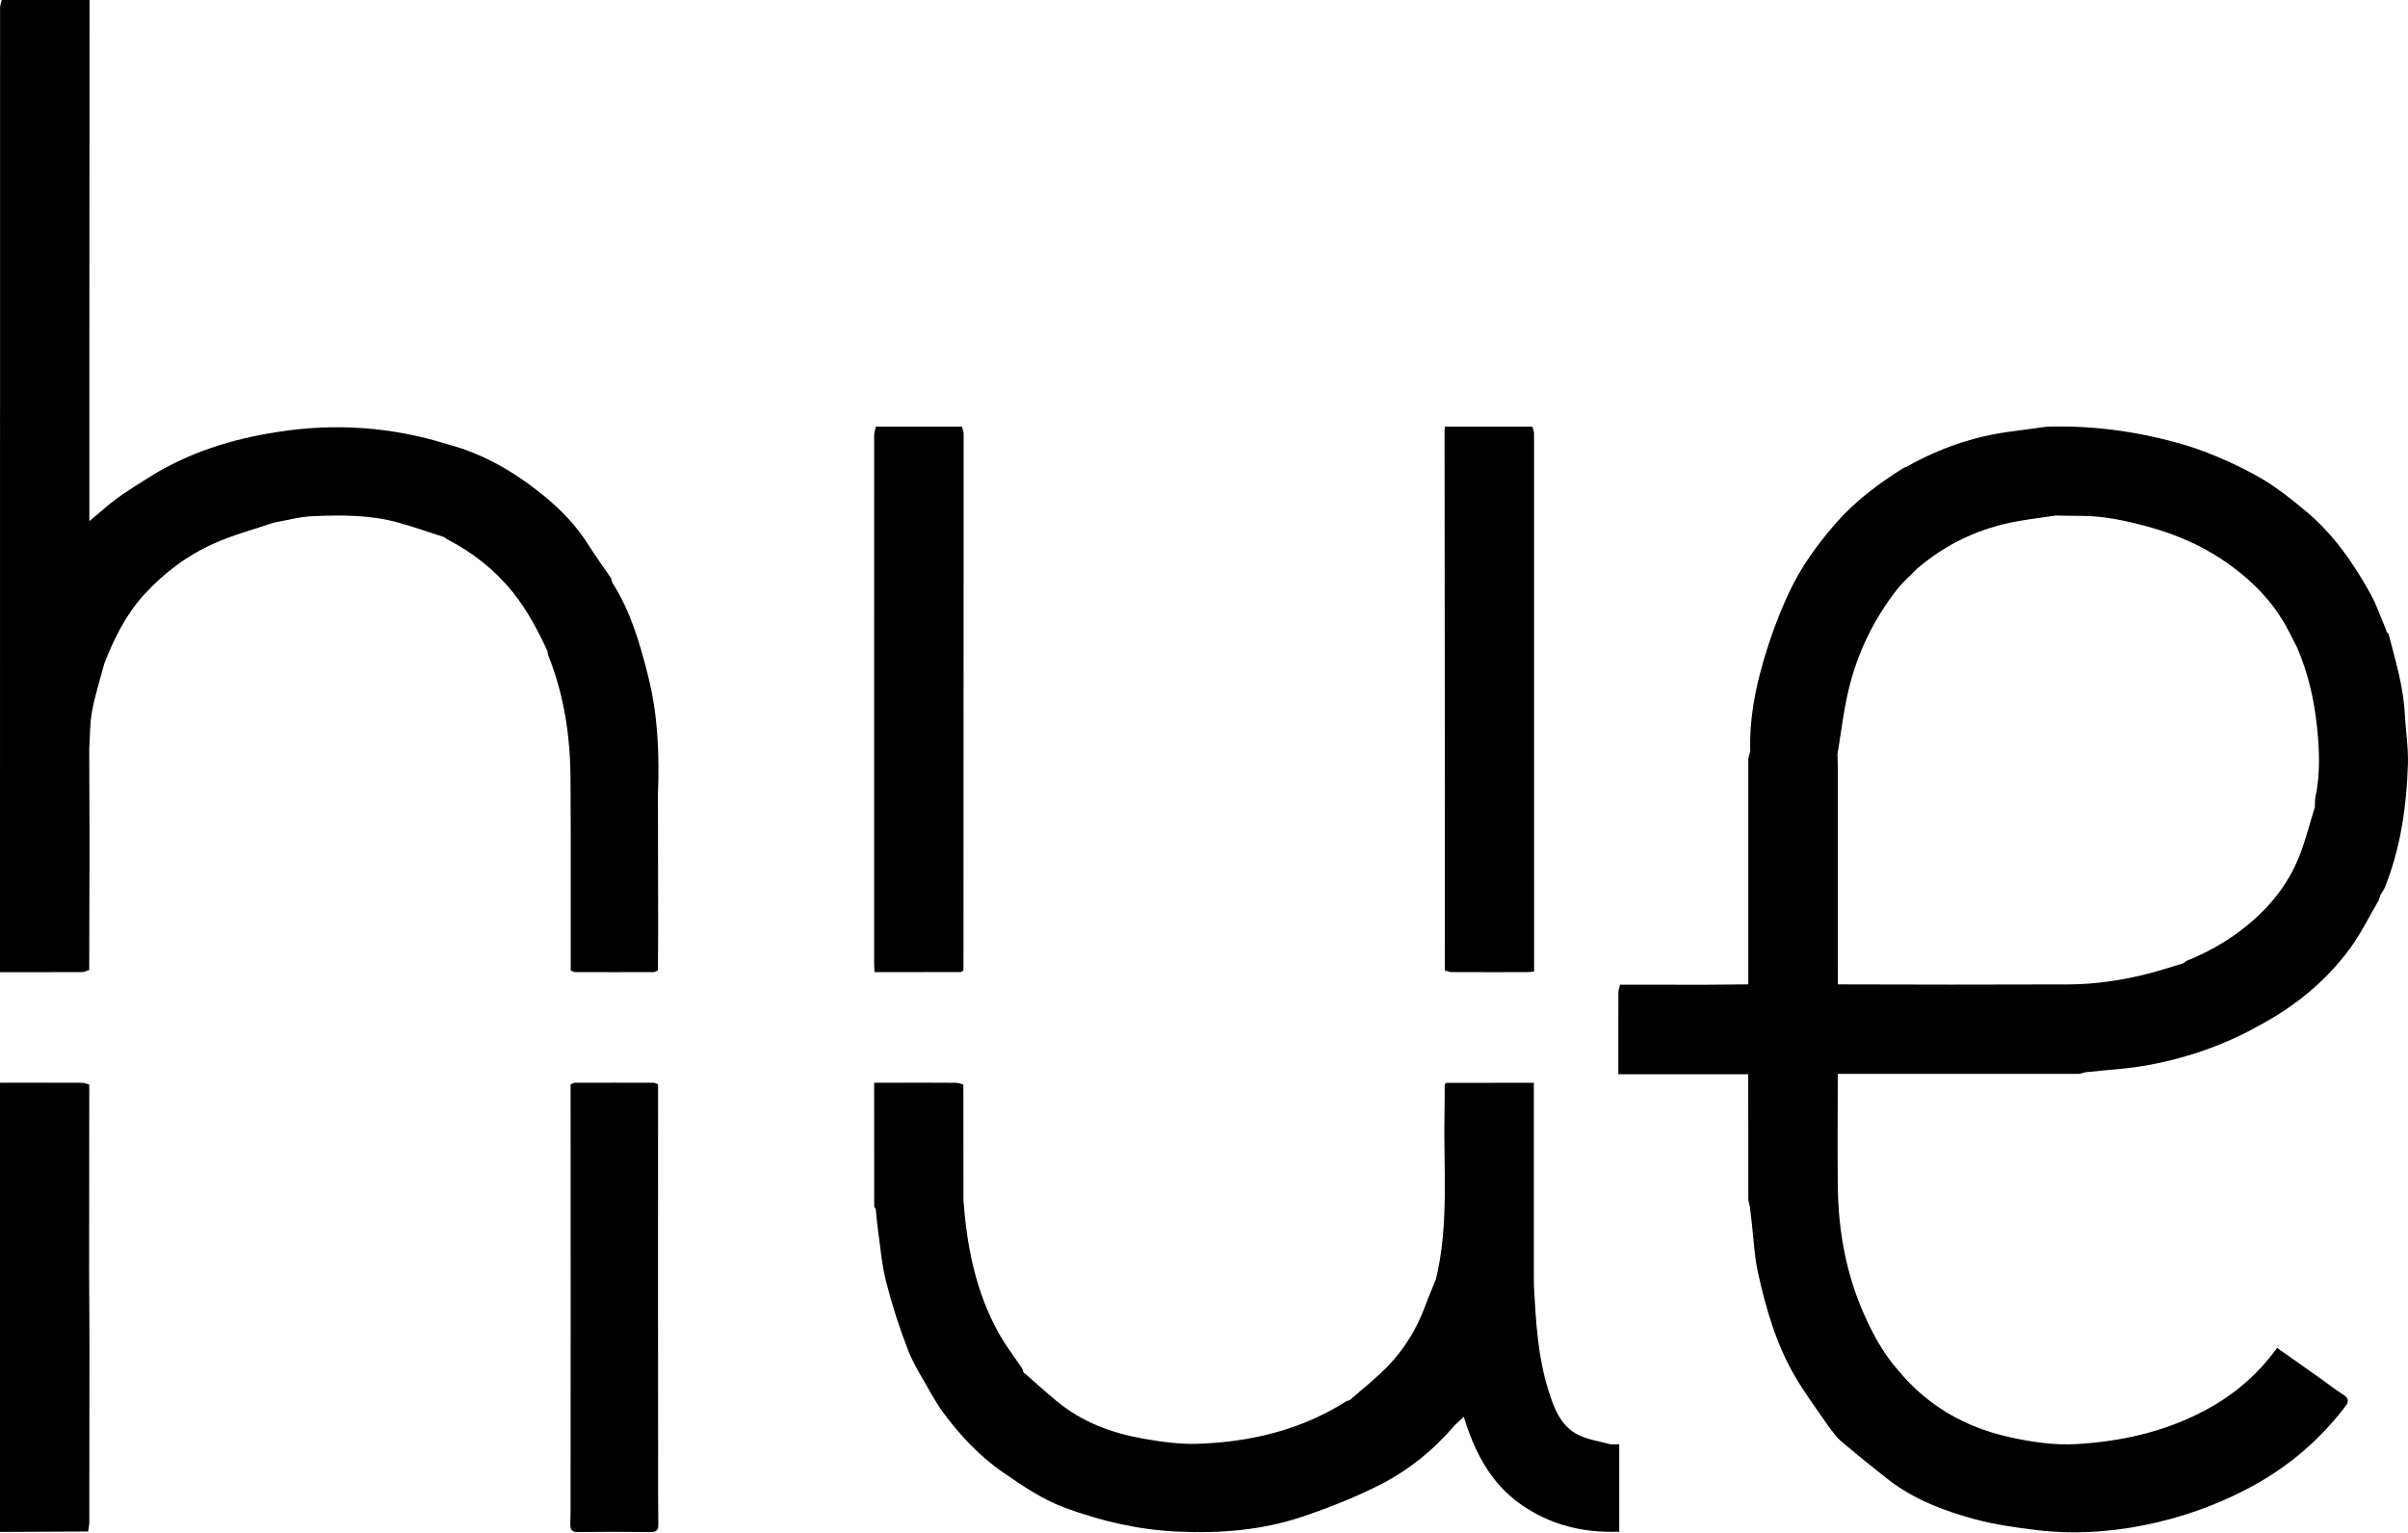
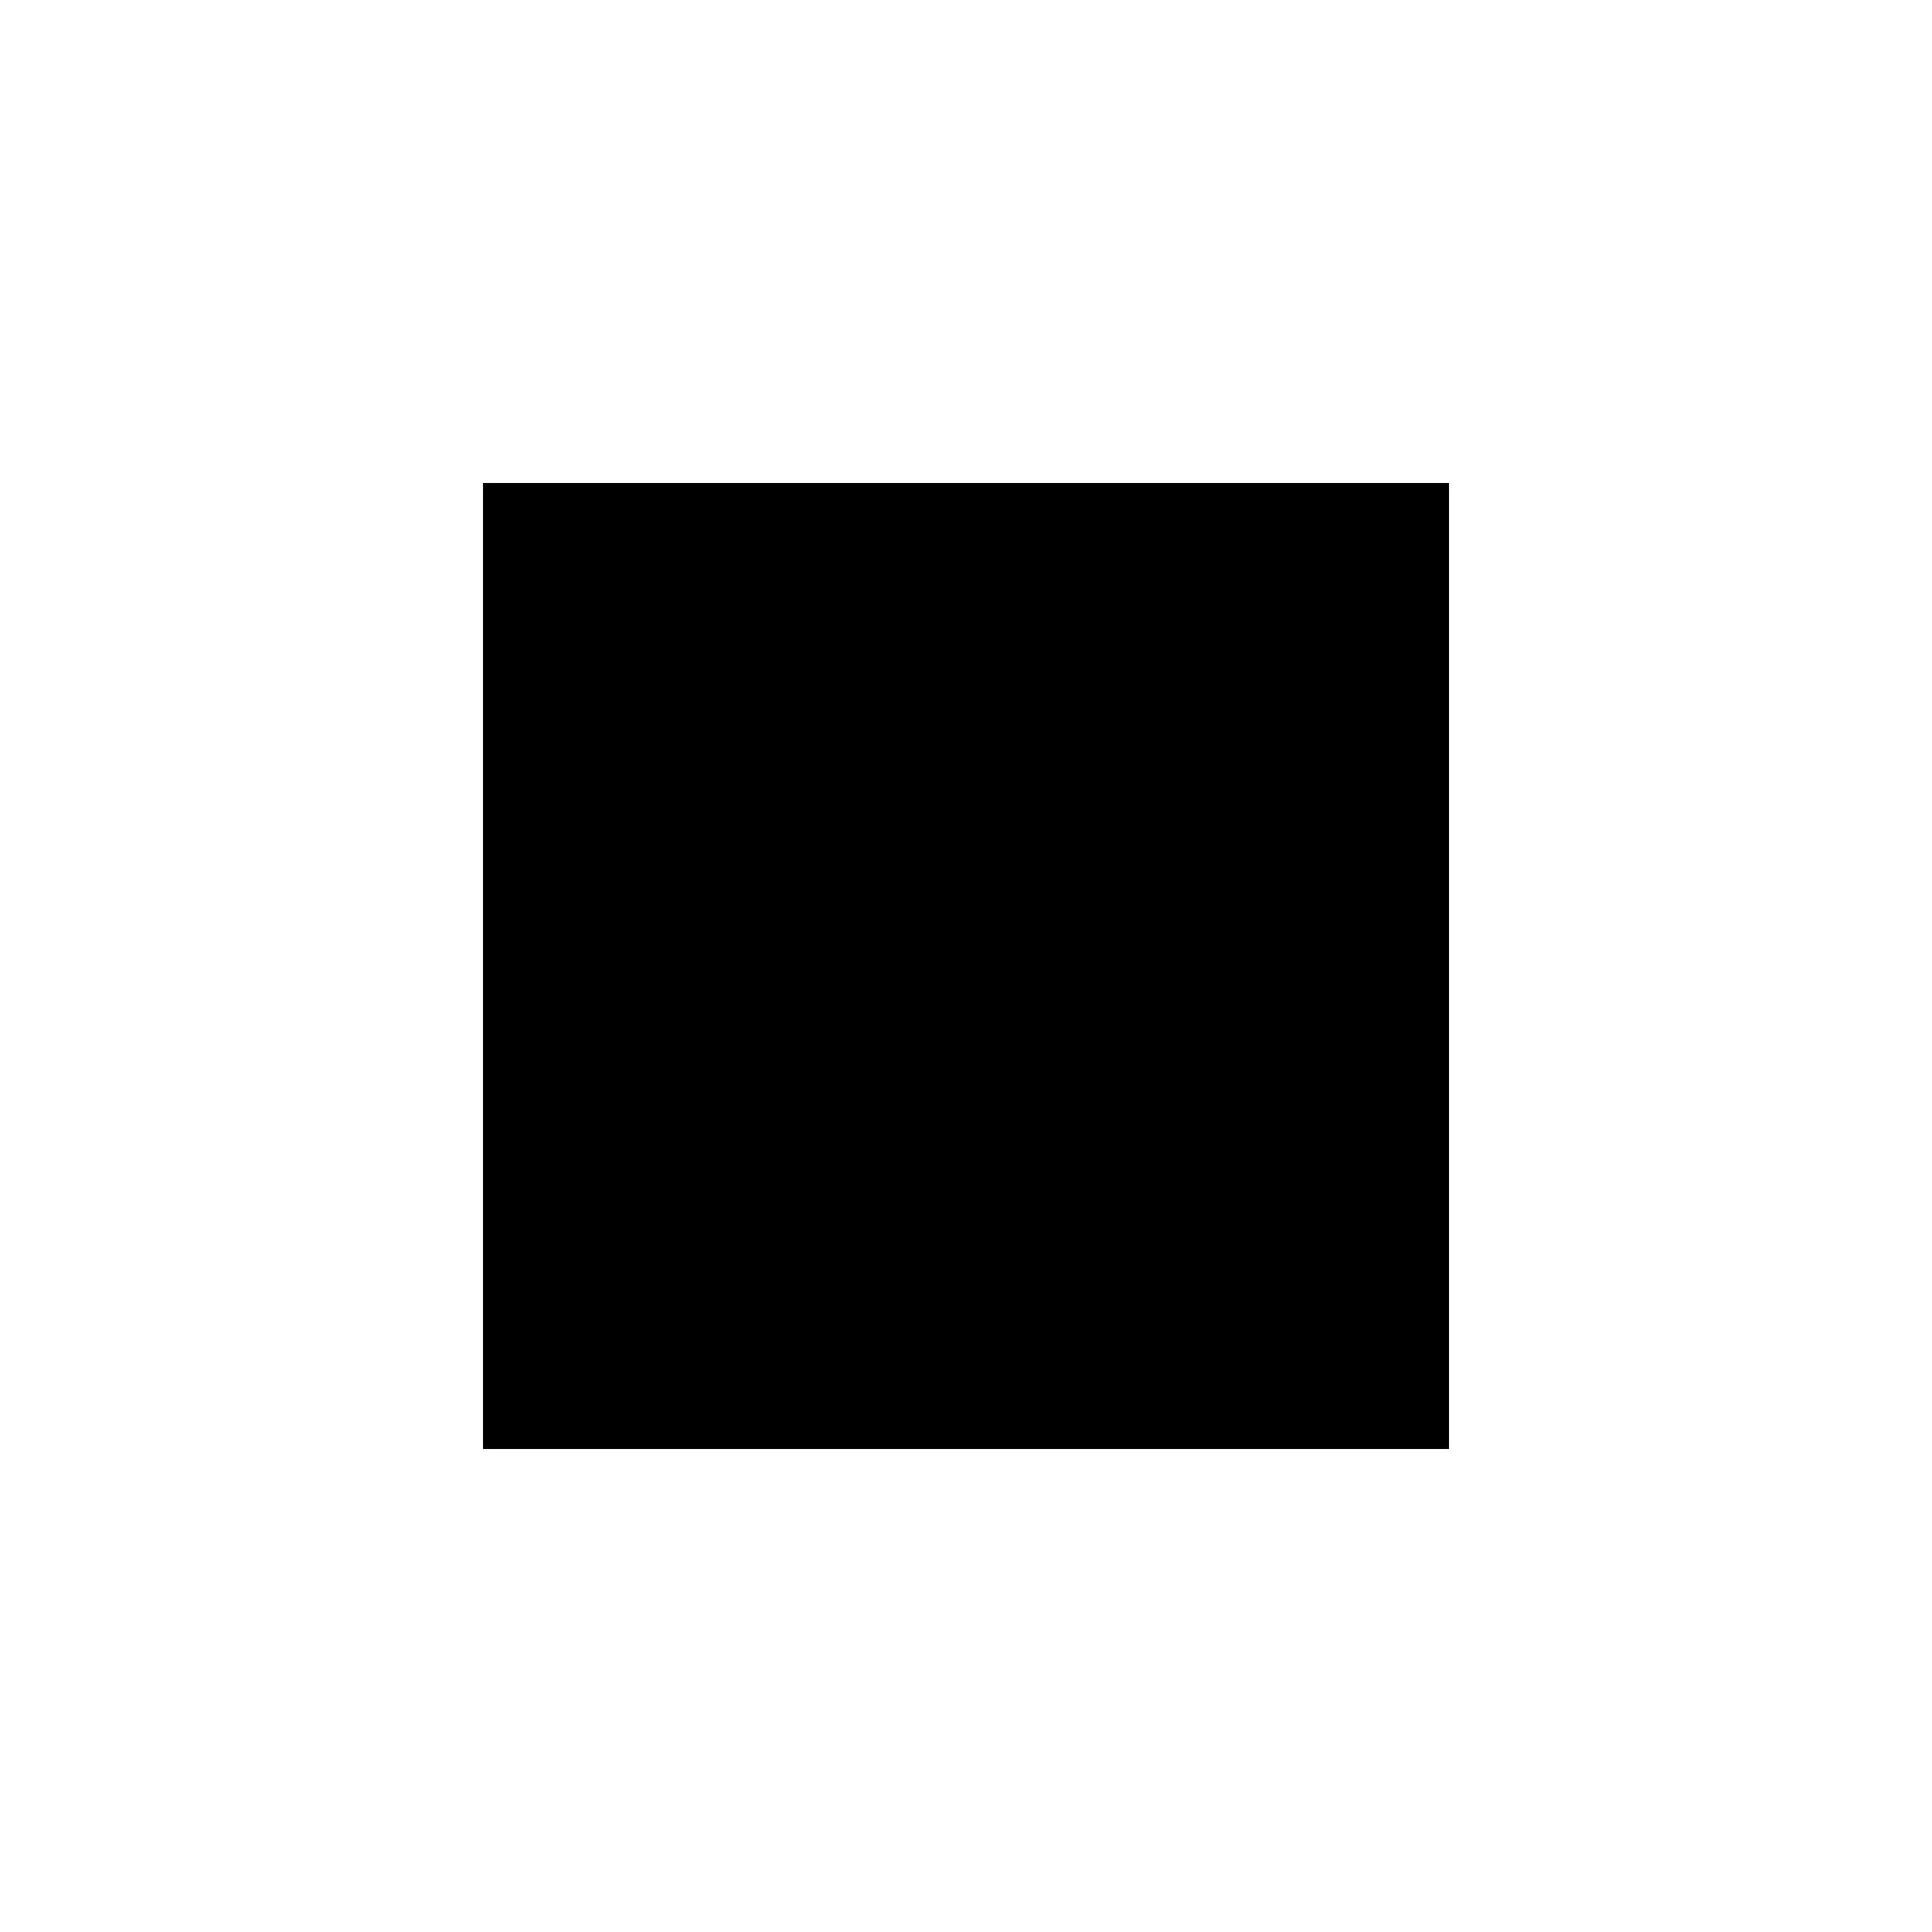
- <svg xmlns="http://www.w3.org/2000/svg" version="1.1" id="Layer_1" x="0px" y="0px" width="1371.707px" height="873.136px" viewBox="0 0 1371.707 873.136" enable-background="new 0 0 1371.707 873.136" xml:space="preserve">
-   <g>
-     <path d="M916.981,822.846c-6.434-1.745-13.407-2.657-19.062-5.856c-9.285-5.253-12.885-15.223-15.899-24.851   c-6.03-19.263-7.153-39.287-8.213-59.283c-0.02-2.36-0.039-4.719-0.059-7.079c0-36.174,0-72.348,0-108.801   c-16.867,0-33.293-0.005-49.72,0.035c-0.348,0.001-0.695,0.532-1.042,0.815c-0.037,5.158-0.009,10.318-0.122,15.474   c-0.702,31.898,2.737,64.008-4.878,95.553c-2.026,5.03-4.183,10.013-6.053,15.101c-4.829,13.136-11.97,24.912-21.712,34.859   c-6.674,6.815-14.254,12.743-21.427,19.068c2.617,0.652,5.232,1.304,7.849,1.936c1.745,0.421,3.491,0.833,5.24,1.229   c-1.749-0.396-3.495-0.808-5.24-1.229c-2.617-0.632-5.232-1.284-7.849-1.936c-0.628,0.184-1.339,0.235-1.869,0.571   c-25.902,16.414-54.654,23.25-84.847,24.229c-10.235,0.332-20.659-1.167-30.803-2.937c-17.996-3.141-34.865-9.439-49.181-21.26   c-6.504-5.371-12.746-11.059-19.108-16.604c-0.273-0.758-0.407-1.608-0.839-2.26c-4.344-6.552-9.199-12.812-13.033-19.646   c-13.258-23.631-18.337-49.533-20.291-76.223c-0.226-1.655-0.581-3.308-0.757-4.963c0.176,1.655,0.532,3.309,0.758,4.964   c-0.012-21.916-0.024-43.833-0.035-65.752c-1.44-0.357-2.877-1.016-4.319-1.027c-10.821-0.088-21.642-0.049-32.464-0.05   c-4.596,0-9.193,0-14.053,0c0,23.906-0.006,47.188,0.038,70.471c0.001,0.512,0.576,1.023,0.884,1.534   c0.343,3.438,0.564,6.893,1.054,10.31c1.487,10.374,2.271,20.937,4.831,31.047c3.344,13.209,7.568,26.27,12.485,38.98   c3.226,8.34,8.347,15.946,12.619,23.879c2.274,3.665,4.318,7.497,6.863,10.961c9.763,13.286,20.771,25.266,34.499,34.748   c11.291,7.799,22.575,15.555,35.492,20.297c20.427,7.499,41.403,12.451,63.309,13.522c24.497,1.197,48.624-0.635,71.871-8.473   c14.855-5.008,29.584-10.82,43.576-17.852c16.682-8.383,31.194-20.105,43.39-34.445c1.534-1.424,3.068-2.848,4.965-4.609   c6.076,19.669,14.967,37.433,32.137,49.626c16.947,12.034,35.951,16.647,56.432,15.844c0-17.11,0-33.324,0-49.857   C920.272,822.908,918.522,823.264,916.981,822.846z M527.337,656.973c6.849-2.288,13.666-4.677,20.506-6.993   c0.025,9.051-0.006,18.103,0.116,27.152c-0.122-9.049-0.092-18.101-0.117-27.151C541.003,652.295,534.186,654.685,527.337,656.973z   " />
-     <path d="M1369.885,406.828c-0.781-15.565-5.309-30.343-9.147-45.271c-4.768,0.606-9.553,1.107-14.308,1.78   c4.755-0.672,9.54-1.174,14.308-1.78c-0.37-0.467-0.74-0.931-1.111-1.396c-0.271-0.777-0.541-1.554-0.812-2.331   c-2.832-6.585-5.126-13.47-8.599-19.697c-9.664-17.335-20.74-33.421-36.28-46.502c-9.288-7.819-18.698-15.268-29.241-20.975   c-14.117-7.641-28.89-14.092-44.441-18.366c-24.32-6.684-49.095-9.987-74.36-9.141l0,0c-6.948,0.935-13.892,1.893-20.844,2.8   c-21.02,2.744-40.626,9.64-59.039,20.058c-0.587,0.223-1.233,0.353-1.754,0.681c-14.256,8.984-27.611,18.877-38.809,31.803   c-10.346,11.942-19.526,24.614-26.162,38.771c-5.958,12.712-10.868,26.057-14.785,39.546c-4.813,16.574-8.042,33.597-7.479,51.063   c-0.07,0.333-0.14,0.667-0.209,1.001c-0.317,1.357-0.91,2.713-0.911,4.07c-0.031,42.652-0.005,85.305,0.013,127.957   c-8.354,0.073-16.707,0.146-25.061,0.218c-15.998-0.015-31.996-0.03-47.995-0.045c-0.327,1.479-0.93,2.957-0.939,4.438   c-0.075,12.471-0.041,24.943-0.04,37.415c0,2.925,0,5.85,0,9.201c25.021,0,49.375,0,73.995,0c0,23.877-0.02,47.302,0.042,70.728   c0.004,1.655,0.611,3.309,0.937,4.963c0.382,3.343,0.764,6.686,1.146,10.028c1.061,8.962,1.403,18.083,3.328,26.856   c4.593,20.931,10.537,41.543,21.528,60.158c5.757,9.749,12.624,18.843,18.99,28.23c2.224,2.671,4.122,5.724,6.731,7.94   c8.576,7.282,17.339,14.35,26.161,21.335c14.885,11.785,32.321,18.43,50.308,23.312c11.404,3.095,23.279,4.709,35.045,6.155   c20.186,2.481,40.29,1.312,60.283-2.588c22.361-4.362,43.533-11.918,63.466-22.882c20.619-11.34,38.072-26.416,52.294-45.195   c1.986-2.623,1.803-4.545-1.26-6.459c-4.326-2.702-8.327-5.92-12.497-8.875c-8.406-5.955-16.833-11.88-25.245-17.813   c-11.536,16.069-26.05,27.938-43.059,36.662c-22.265,11.42-46.237,16.685-71.063,18.151c-12.931,0.764-25.685-1.166-38.301-3.956   c-25.373-5.611-46.738-17.901-63.401-38.032c-0.918,0.314-2.114,0.363-2.711,0.985c0.597-0.623,1.793-0.671,2.708-0.987   c-8.575-9.748-14.631-20.924-19.815-32.8c-10.009-22.932-14.278-46.903-14.585-71.736c-0.105-8.475-0.085-16.952-0.122-25.428   c0.035-12.995,0.071-25.99,0.107-38.986c45.667,0.01,91.335,0.028,137.002-0.01c1.326-0.001,2.652-0.591,3.978-0.906   c12.257-1.356,24.659-1.948,36.74-4.236c22.22-4.209,43.438-11.644,63.192-22.89c-1.169-1.296-2.206-2.798-3.375-4.095   c1.168,1.296,2.206,2.799,3.375,4.095c19.98-10.779,37.219-24.947,50.696-43.182c6.334-8.571,11.032-18.351,16.472-27.583   c0.244-0.689,0.488-1.379,0.733-2.068c0.125-0.307,0.201-0.627,0.228-0.958c0.895-1.512,2.012-2.936,2.652-4.549   c8.927-22.5,12.335-46.103,13.083-70.081C1371.967,425.925,1370.364,416.373,1369.885,406.828z M972.845,610.761   C972.845,610.761,972.845,610.761,972.845,610.761c3.882,0,7.764,0,11.736,0C980.609,610.761,976.727,610.761,972.845,610.761z    M1318.664,459.793c-2.812,9.074-5.153,18.328-8.536,27.184c-6.735,17.633-18.475,31.568-33.395,42.972   c-9.518,7.276-19.879,12.994-30.965,17.466c-0.727,0.293-1.307,0.953-1.955,1.442c0,0,0,0,0,0   c-7.204,2.124-14.34,4.521-21.625,6.316c-14.583,3.594-29.394,5.722-44.456,5.75c-22.285,0.041-44.57,0.073-66.855,0.109   c0.557,2.492,0.842,5.113,1.396,7.606c-0.554-2.493-0.839-5.114-1.396-7.606c-21.311-0.042-42.622-0.084-63.933-0.126   c-0.444,0.474-0.901,0.938-1.36,1.401c0.459-0.463,0.915-0.928,1.36-1.401c-0.015-41.507-0.027-83.015-0.054-124.522   c-0.001-2.154-0.124-4.308-0.191-6.462c0,0,0,0,0,0c2.042-12.222,3.412-24.605,6.275-36.632c5.02-21.086,14.292-40.37,27.71-57.477   c3.358-4.281,7.573-7.889,11.395-11.806c16.579-14.222,35.667-23.171,57.143-26.98c7.217-1.28,14.5-2.191,21.753-3.271   c-2.703-0.521-4.11-1.724-4.76-3.604c0.651,1.88,2.058,3.083,4.761,3.604c4.823,0.067,9.645,0.197,14.468,0.188   c12.832-0.025,25.222,2.694,37.517,5.98c17.609,4.707,33.993,12.099,48.67,22.974c12.238,9.068,22.697,19.85,30.227,33.226   c2.354,4.182,4.453,8.509,6.665,12.769c-0.001,0-0.001,0-0.002,0c6.003,13.959,9.507,28.632,11.169,43.631   c1.541,13.899,2.213,27.916-0.717,41.814C1318.6,456.099,1318.754,457.971,1318.664,459.793c-0.381,2.555,0.543,4.208,2.071,5.607   C1319.208,464.001,1318.283,462.348,1318.664,459.793z" />
-     <path d="M348.781,331.936c-0.269-0.904-0.336-1.944-0.838-2.692c-4.199-6.246-8.701-12.299-12.684-18.678   c-6.879-11.016-15.811-20.248-25.731-28.304c-16.231-13.18-34.082-23.718-54.571-29.104c-31.801-9.97-64.159-12.207-97.054-6.997   c-25.897,3.995-50.48,11.711-72.848,25.708c-6.036,3.921-12.258,7.591-18.058,11.837c-5.473,4.007-10.503,8.618-16.089,13.264   c0-37.447-0.01-74.259,0.002-111.071C50.931,123.933,50.965,61.966,50.994,0C34.329,0,17.665,0,1,0C0.667,1.5,0.042,3,0.041,4.5   C-0.002,187.643,0,370.787,0,553.931c15.565,0.005,31.131,0.042,46.696-0.036c1.376-0.007,2.748-0.76,4.123-1.167   c0.059-22.963,0.158-45.926,0.164-68.889c0.005-18.966-0.102-37.933-0.159-56.899c0.485-7.249,0.307-14.62,1.622-21.716   c1.696-9.154,4.586-18.086,6.963-27.116c5.573-14.288,12.245-27.823,22.77-39.38c11.349-12.463,24.578-22.292,39.767-29.086   c10.919-4.884,22.645-7.962,34.012-11.846c0.002-3.824-0.001-7.647-0.003-11.471c-0.005-7.647-0.008-15.294,0.025-22.941   c-0.033,7.647-0.03,15.294-0.025,22.941c0.002,3.824,0.005,7.647,0.004,11.471c7.335-1.278,14.635-3.353,22.012-3.672   c16.12-0.696,32.34-0.824,48.108,3.429c9.059,2.443,17.918,5.63,26.866,8.481c0.649,0.443,1.26,0.957,1.952,1.318   c14.317,7.461,26.773,17.156,36.98,29.788c8.353,10.338,14.484,21.9,19.981,33.879c0.146,0.81,0.16,1.674,0.46,2.424   c9.187,22.973,12.679,46.945,12.669,71.547c-0.004,10.971,0.091,21.941,0.141,32.912c-0.005,25.02-0.009,50.039-0.014,75.059   c0.811,0.327,1.62,0.935,2.432,0.938c14.94,0.056,29.879,0.055,44.819-0.003c0.809-0.003,1.616-0.612,2.424-0.938   c0.047-7.135,0.142-14.269,0.135-21.403c-0.027-26.216-0.087-52.431-0.135-78.647c0.903-22.61,0.046-45.08-5.457-67.168   C364.654,366.977,359.324,348.46,348.781,331.936z M1.123,323.969c-0.049-0.829-0.143-1.659-0.143-2.488   C0.98,322.31,1.073,323.139,1.123,323.969C1.123,323.969,1.123,323.969,1.123,323.969c0.009,17.671,0.018,35.342,0.027,53.013   c0,0,0,0,0,0C1.141,359.311,1.132,341.64,1.123,323.969z" />
-     <path d="M823.042,552.999c1.329,0.312,2.657,0.888,3.987,0.894c14.318,0.066,28.638,0.051,42.956,0.027   c1.258-0.002,2.515-0.221,3.91-0.352c0-1.201,0-2.024,0-2.848c0.004-101.231,0.013-202.462-0.028-303.693   c-0.001-1.312-0.625-2.625-0.957-3.937c-16.576,0-33.152,0-49.785,0c-0.121,1.182-0.246,1.828-0.245,2.475   c0.059,67.439,0.127,134.877,0.195,202.316C823.063,482.92,823.052,517.96,823.042,552.999z M864.29,461.272   c2.801-0.048,5.606,0.446,8.423,0.673c0.056-1.996,0.162-3.991,0.162-5.987c0,1.996-0.106,3.991-0.162,5.987   C869.896,461.718,867.091,461.224,864.29,461.272c-0.623,0.011-1.245,0.048-1.867,0.121   C863.045,461.32,863.667,461.282,864.29,461.272z" />
-     <path d="M374.901,838.856c-0.023-33.339-0.046-66.677-0.068-100.015c0.009-40.332,0.019-80.664,0.028-120.996   c-0.836-0.308-1.672-0.883-2.51-0.886c-14.933-0.055-29.865-0.055-44.798-0.001c-0.839,0.003-1.675,0.578-2.512,0.887   c0.013,44.665,0.025,89.33,0.037,133.994c-0.022,31.673-0.044,63.345-0.065,95.018c-0.02,7.144,0.087,14.291-0.115,21.43   c-0.093,3.298,0.712,4.734,4.385,4.683c13.787-0.191,27.581-0.193,41.368-0.001c3.702,0.051,4.418-1.444,4.36-4.708   C374.839,858.462,374.919,848.658,374.901,838.856z" />
-     <path d="M547.397,553.878c0.453-0.001,0.905-0.63,1.358-0.967c0.032-0.498,0.092-0.997,0.092-1.495   c0.043-101.444,0.087-202.888,0.079-304.332c0-1.326-0.646-2.651-0.991-3.977c-16.334,0.004-32.67,0.007-49.004,0.01   c-0.336,1.638-0.966,3.276-0.967,4.914c-0.043,100.257-0.035,200.515-0.02,300.772c0,1.607,0.138,3.214,0.226,5.116   C514.814,553.92,531.106,553.928,547.397,553.878z M499.115,355.983c-0.027-0.979-0.065-1.958-0.098-2.938   C499.05,354.025,499.088,355.004,499.115,355.983C499.115,355.983,499.115,355.983,499.115,355.983z" />
-     <path d="M50.85,617.994c-0.281,0.036-0.558,0.096-0.83,0.177c-0.029,19.904-0.059,39.807-0.088,59.711   c0.029-19.904,0.059-39.807,0.087-59.711C50.292,618.089,50.569,618.03,50.85,617.994c-1.424-0.36-2.847-1.029-4.272-1.035   c-15.526-0.072-31.052-0.039-46.578-0.035c0,76.657,0,153.314,0,229.971c0,8.666,0,17.331,0,25.997   c16.729-0.079,33.458-0.158,50.188-0.237v0c0.237-1.758,0.678-3.515,0.681-5.273c0.062-33.643,0.093-67.285,0.085-100.928   c-0.003-13.486-0.115-26.972-0.177-40.457C50.801,689.995,50.825,653.995,50.85,617.994z M49.993,790.952   c0.059,24.759,0.118,49.516,0.177,74.274C50.111,840.468,50.052,815.71,49.993,790.952c-16.273-0.015-32.546-0.03-48.819-0.046l0,0   C17.447,790.921,33.72,790.937,49.993,790.952c0.079-21.652,0.158-43.304,0.235-64.956c0.002,0,0.145-0.007,0.224-0.011   l-0.222,0.011C50.151,747.648,50.072,769.3,49.993,790.952z" />
-   </g>
+ <svg xmlns="http://www.w3.org/2000/svg" version="1.1" width="24" height="24" viewBox="0 0 24 24">
+   <path fill="#000000" d="M18,18H6V6H18V18Z" />
</svg>
